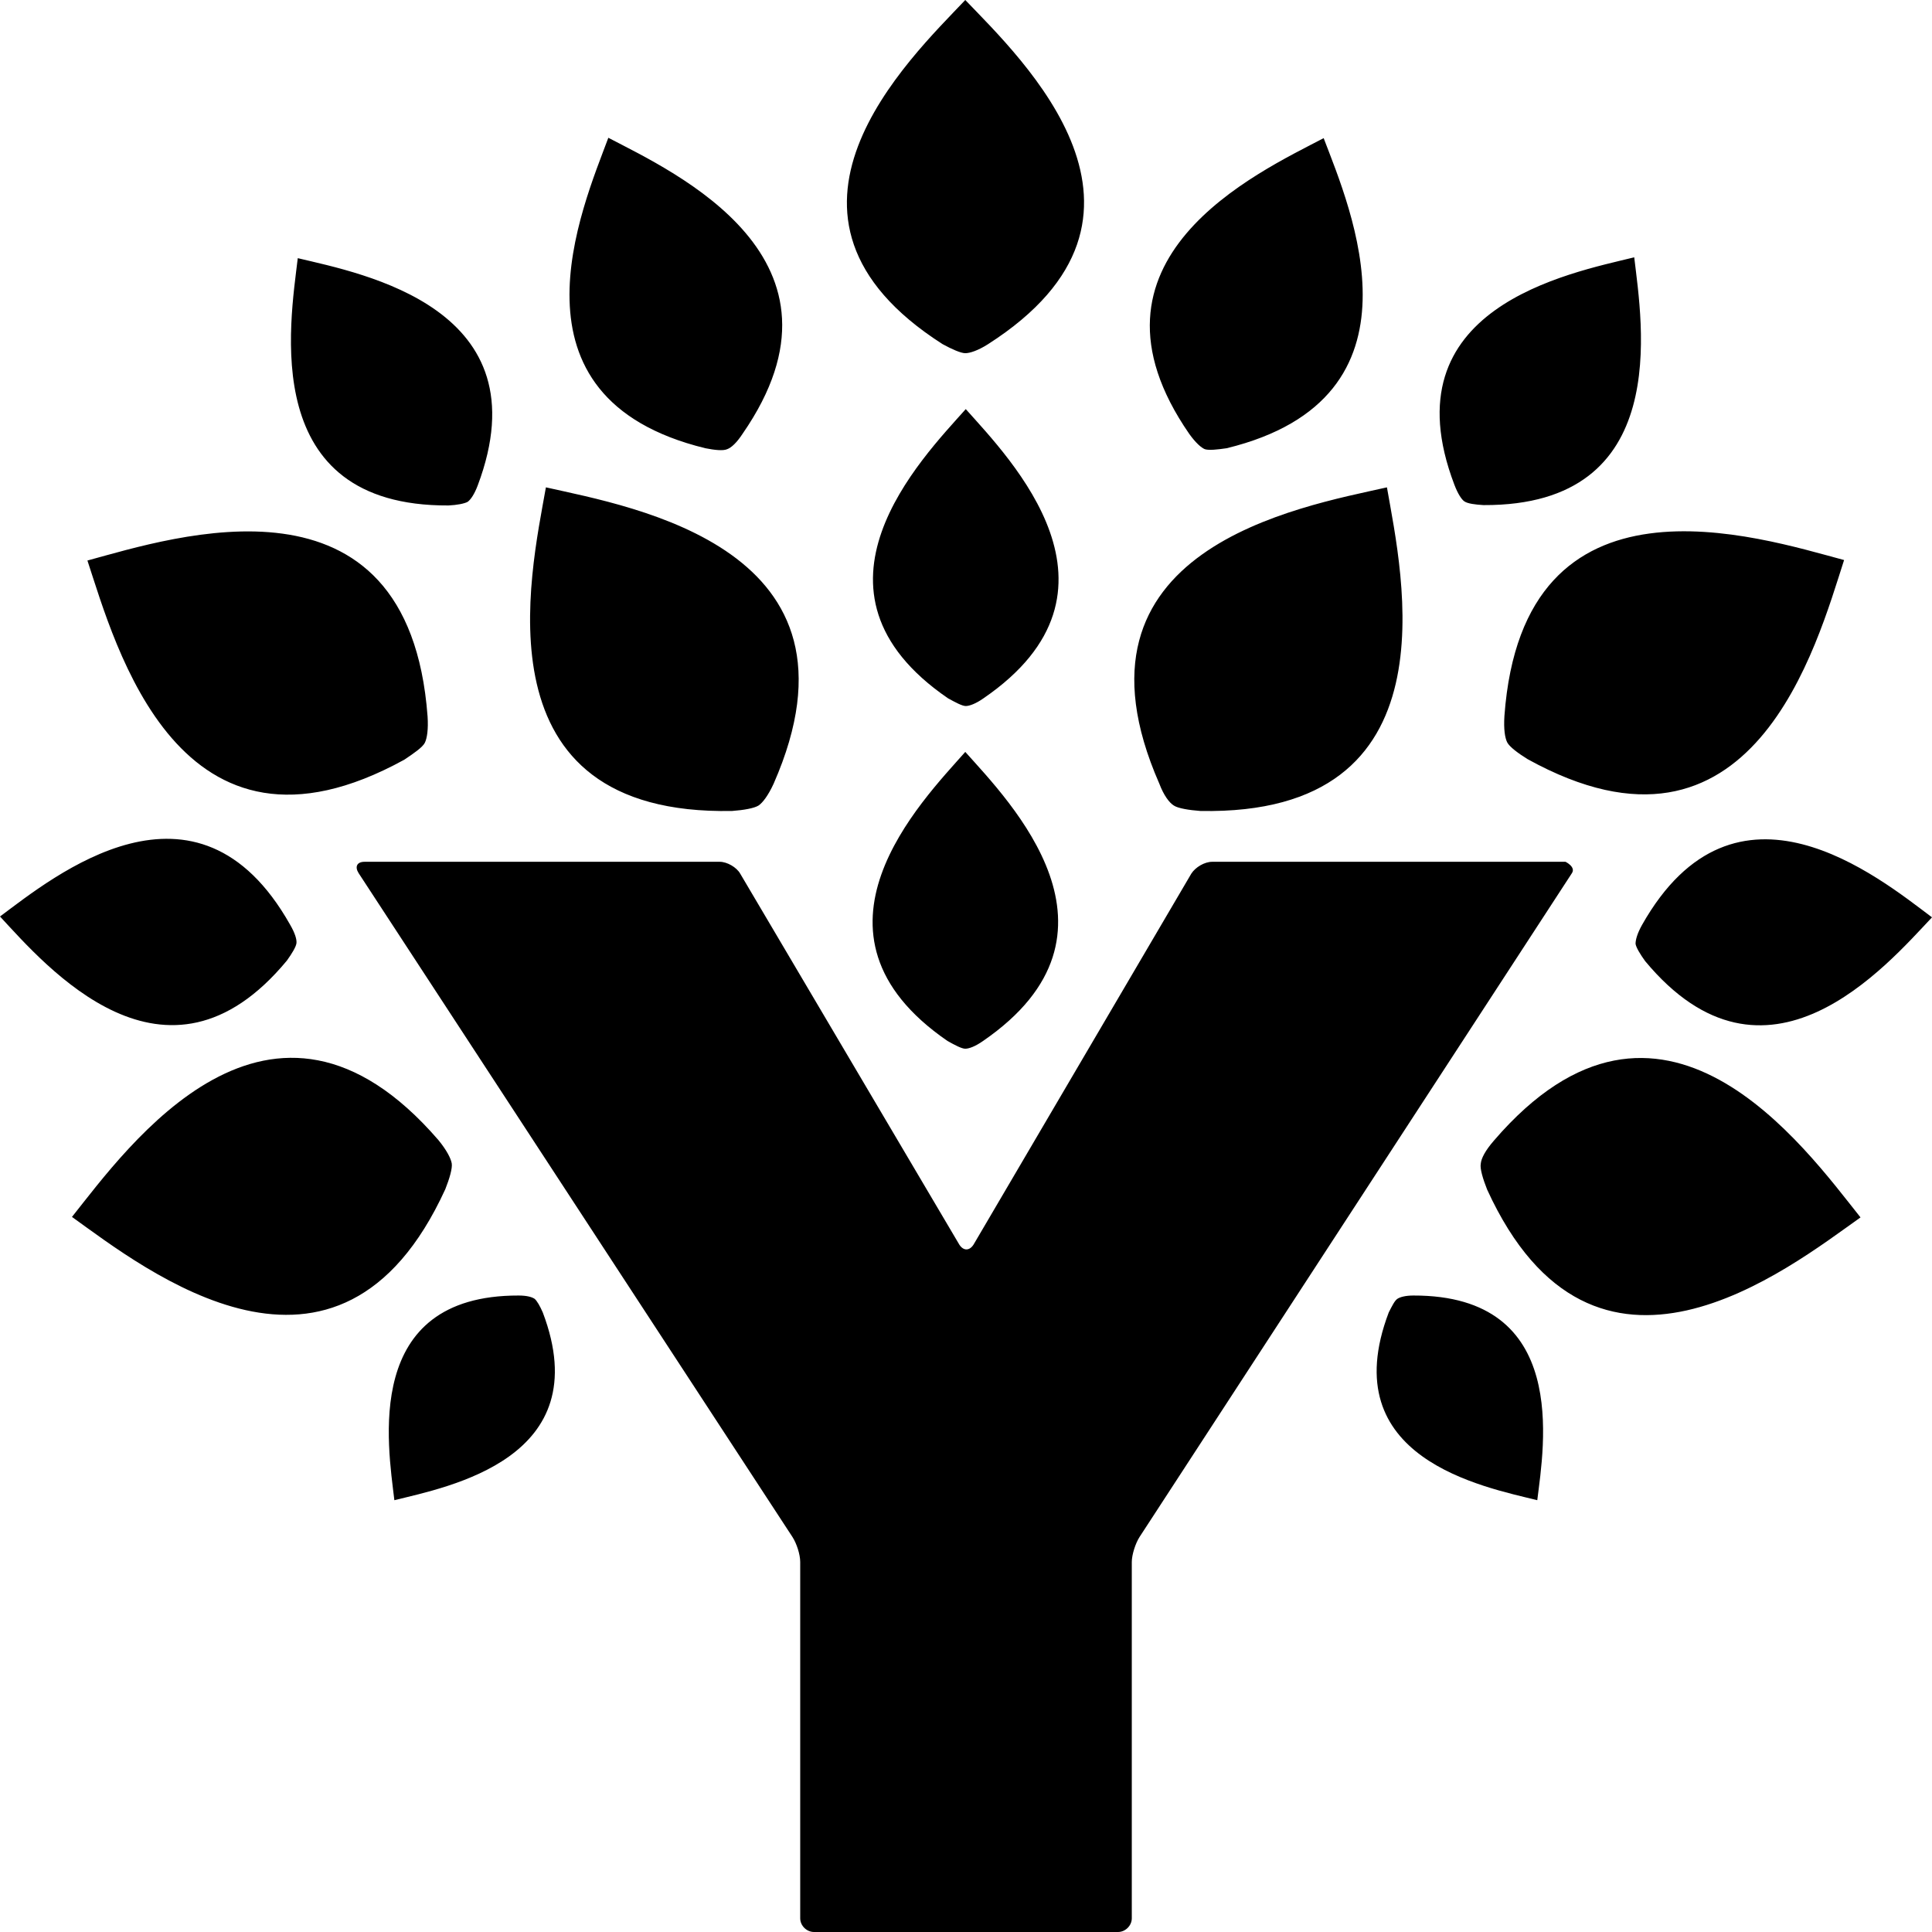
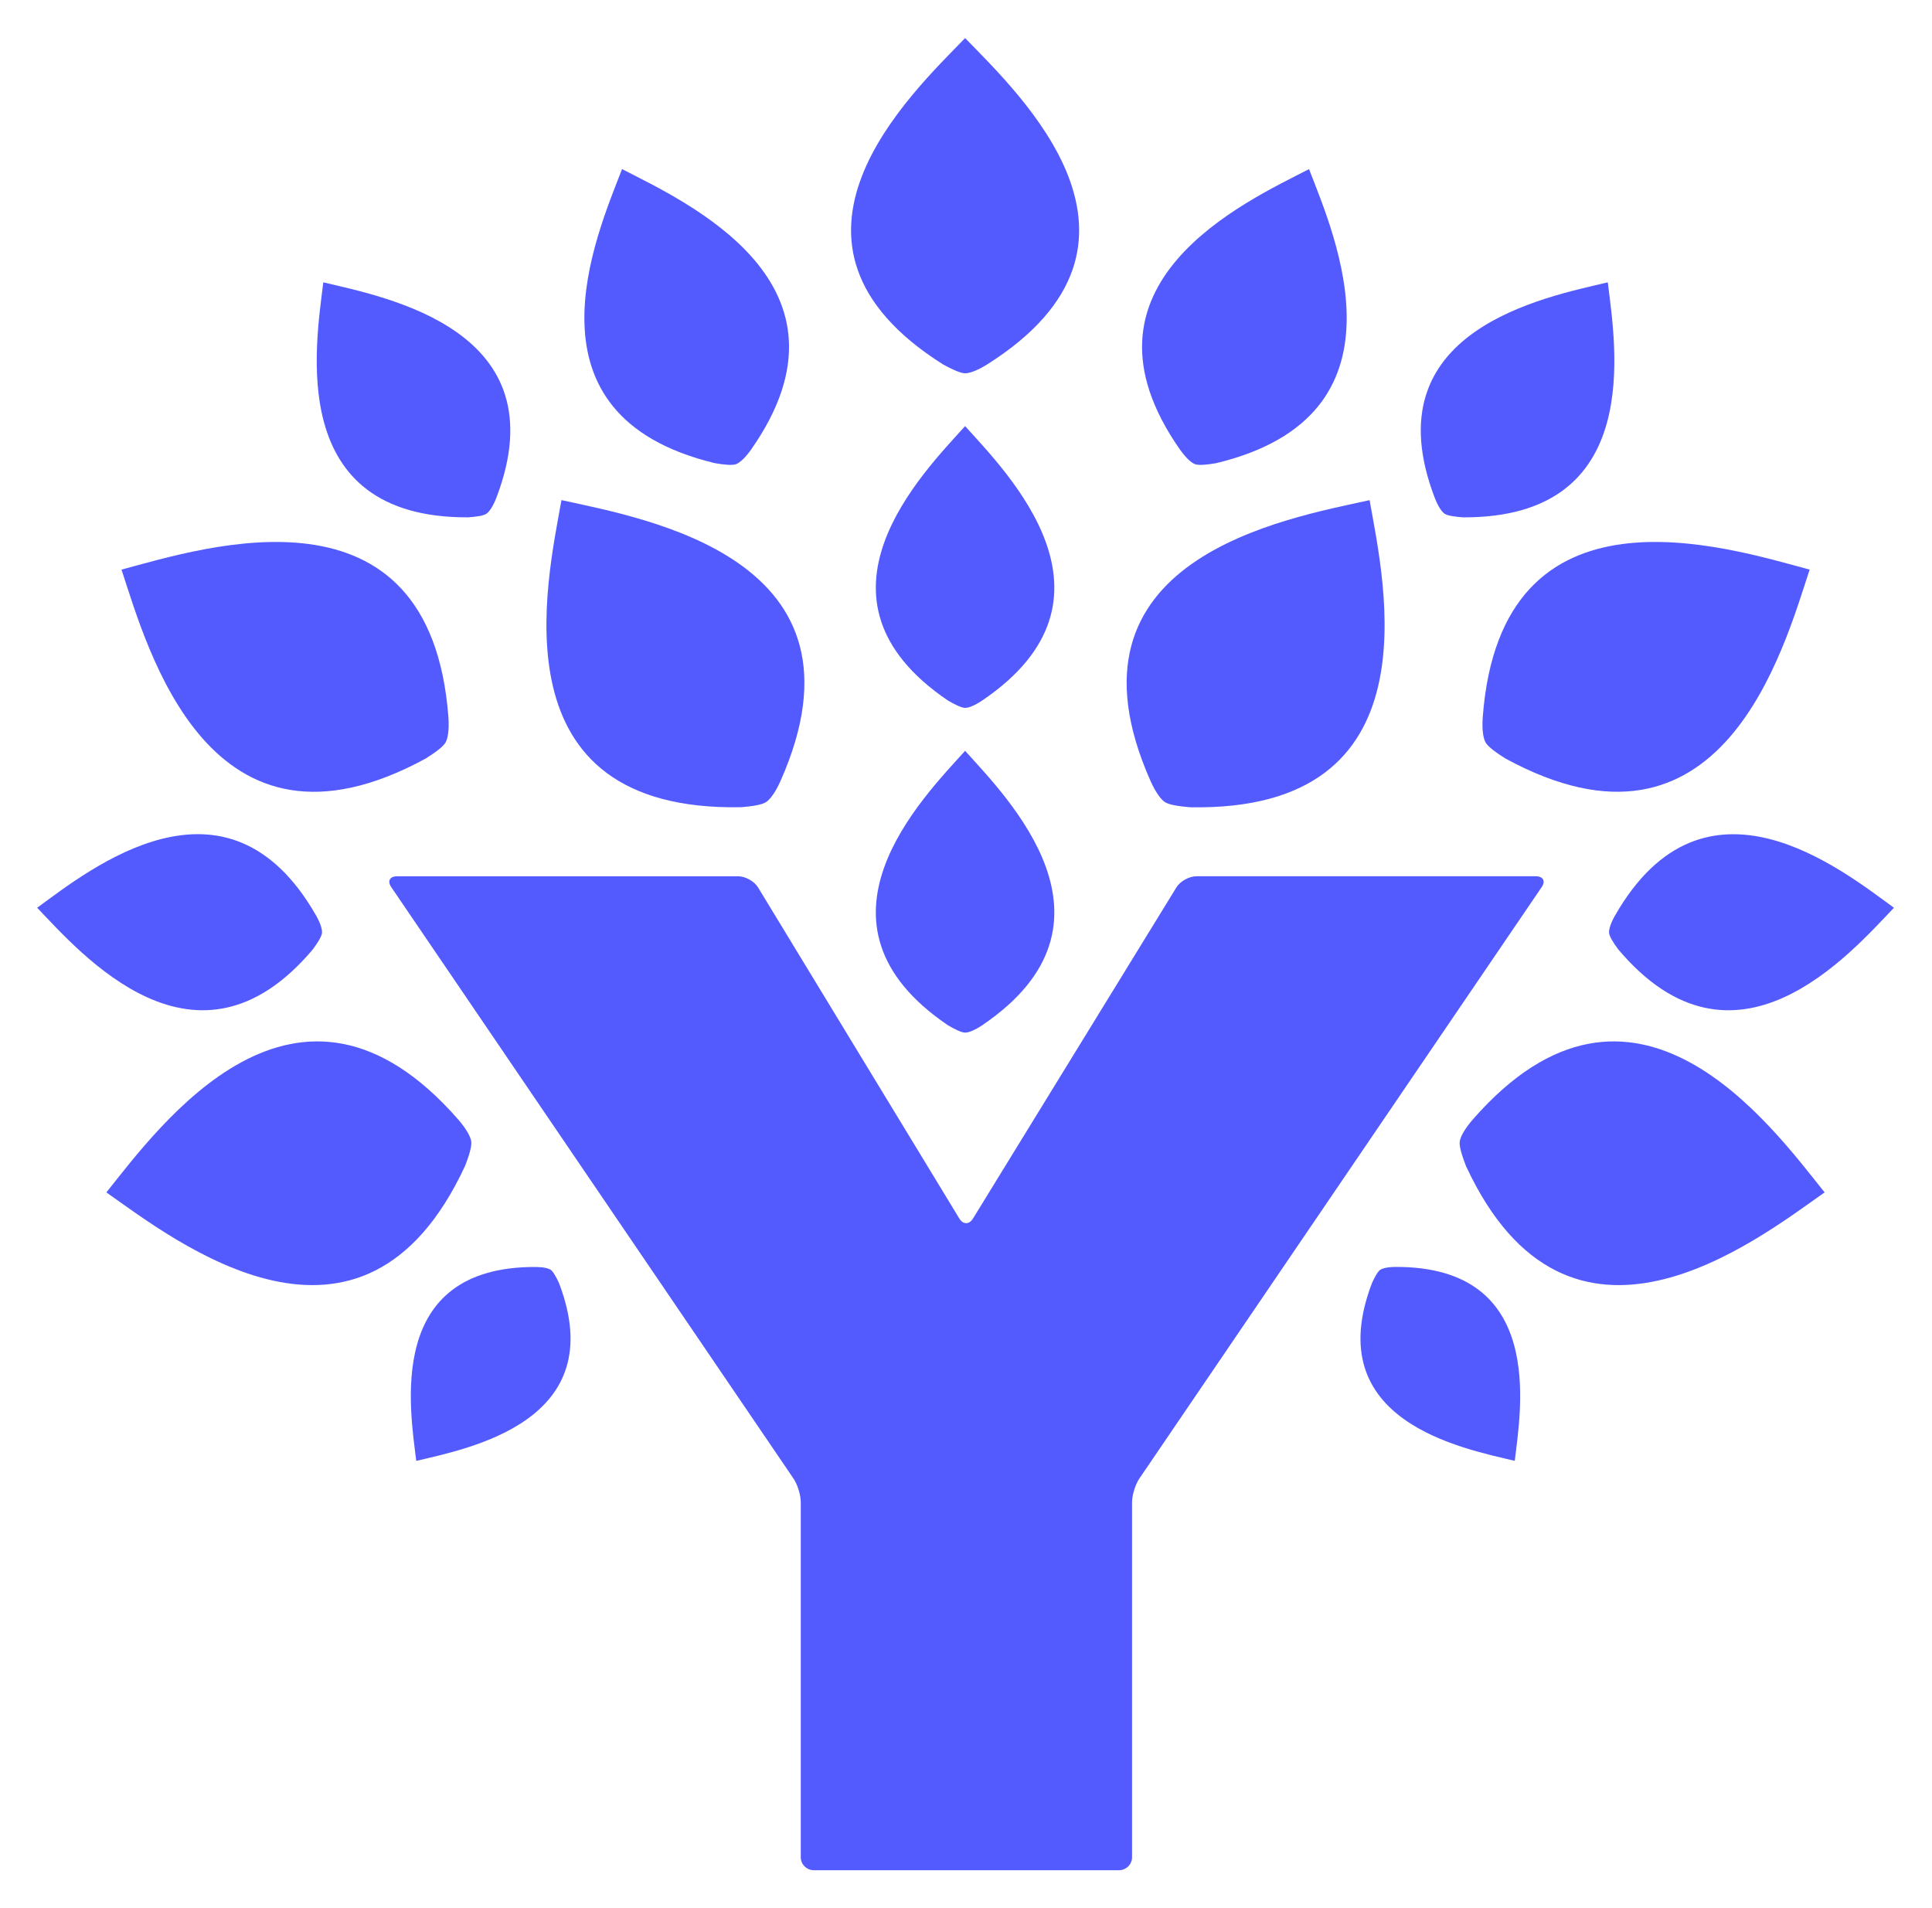
- <svg xmlns="http://www.w3.org/2000/svg" width="16px" height="16px" viewBox="0 0 16 16" version="1.1">
-   <defs />
-   <g id="Favicon" stroke="none" stroke-width="1" fill="none" fill-rule="evenodd">
-     <g id="safari-pinned-tab" fill="#000000">
-       <path d="M12.965,7.137 C12.965,7.137 13.052,7.179 13.018,7.231 L9.437,12.729 C9.403,12.782 9.373,12.876 9.373,12.936 L9.373,15.887 C9.373,15.947 9.32,16 9.259,16 L6.741,16 C6.68,16 6.627,15.947 6.627,15.887 L6.627,12.936 C6.627,12.872 6.597,12.782 6.563,12.729 L2.97,7.231 C2.937,7.179 2.955,7.137 3.019,7.137 L5.961,7.137 C6.021,7.137 6.1,7.182 6.13,7.235 L7.945,10.308 C7.979,10.36 8.028,10.36 8.062,10.308 L9.866,7.235 C9.9,7.182 9.975,7.137 10.039,7.137 L12.965,7.137 Z M11.573,10.756 C11.596,10.741 11.641,10.729 11.705,10.729 C13.002,10.726 12.787,11.972 12.731,12.424 C12.289,12.314 11.041,12.081 11.501,10.869 C11.528,10.816 11.55,10.771 11.573,10.756 Z M4.295,10.729 C4.363,10.729 4.404,10.741 4.427,10.756 C4.446,10.771 4.472,10.816 4.495,10.869 C4.955,12.081 3.707,12.314 3.266,12.424 C3.213,11.972 2.998,10.726 4.295,10.729 Z M12.263,9.638 C12.267,9.592 12.301,9.528 12.372,9.446 C13.76,7.831 14.948,9.506 15.408,10.082 C14.808,10.507 13.202,11.787 12.316,9.852 C12.282,9.766 12.255,9.679 12.263,9.638 Z M3.741,9.634 C3.748,9.675 3.722,9.762 3.688,9.848 C2.802,11.784 1.195,10.507 0.596,10.078 C1.052,9.506 2.24,7.831 3.631,9.442 C3.699,9.525 3.733,9.592 3.741,9.634 Z M13.545,7.816 C13.545,7.782 13.56,7.729 13.598,7.661 C14.371,6.291 15.559,7.266 16,7.597 C15.623,7.996 14.627,9.167 13.624,7.959 C13.583,7.902 13.549,7.846 13.545,7.816 Z M2.455,7.812 C2.451,7.842 2.417,7.898 2.376,7.955 C1.373,9.167 0.377,7.996 -5.59434189e-14,7.59 C0.441,7.262 1.629,6.287 2.402,7.657 C2.444,7.729 2.459,7.782 2.455,7.812 Z M12.482,6.148 C12.463,6.11 12.452,6.039 12.459,5.929 C12.614,3.81 14.567,4.45 15.272,4.638 C15.046,5.335 14.518,7.319 12.651,6.287 C12.572,6.238 12.501,6.185 12.482,6.148 Z M3.518,6.152 C3.499,6.189 3.428,6.238 3.349,6.291 C1.482,7.319 0.954,5.338 0.724,4.642 C1.433,4.45 3.383,3.81 3.541,5.933 C3.548,6.039 3.537,6.114 3.518,6.152 Z M12.286,4.183 C12.218,4.179 12.154,4.171 12.127,4.152 C12.105,4.137 12.074,4.092 12.044,4.013 C11.486,2.545 12.998,2.263 13.534,2.131 C13.598,2.677 13.858,4.19 12.286,4.183 Z M3.873,4.156 C3.846,4.171 3.782,4.183 3.714,4.186 C2.138,4.194 2.402,2.68 2.466,2.138 C3.002,2.266 4.51,2.549 3.956,4.021 C3.929,4.092 3.899,4.137 3.873,4.156 Z M7.994,2.925 C7.957,2.925 7.881,2.891 7.806,2.85 C6.15,1.792 7.531,0.489 7.994,2e-16 C8.462,0.489 9.842,1.788 8.183,2.85 C8.1,2.903 8.032,2.925 7.994,2.925 Z M10.159,3.712 C10.083,3.723 10.012,3.731 9.978,3.72 C9.948,3.708 9.902,3.667 9.85,3.595 C8.847,2.146 10.415,1.431 10.962,1.144 C11.181,1.72 11.871,3.294 10.159,3.712 Z M6.022,3.72 C5.988,3.735 5.917,3.727 5.841,3.712 C4.129,3.294 4.823,1.72 5.038,1.141 C5.585,1.427 7.153,2.142 6.15,3.592 C6.101,3.667 6.056,3.708 6.022,3.72 Z M7.851,5.783 C6.554,4.894 7.632,3.799 7.998,3.388 C8.364,3.799 9.442,4.894 8.145,5.783 C8.081,5.828 8.028,5.847 7.998,5.847 C7.968,5.847 7.911,5.816 7.851,5.783 Z M9.94,6.716 C9.846,6.709 9.755,6.694 9.721,6.671 C9.684,6.648 9.638,6.588 9.601,6.49 C8.745,4.54 10.77,4.198 11.486,4.036 C11.611,4.755 12.071,6.758 9.94,6.716 Z M7.994,8.685 C7.964,8.685 7.908,8.655 7.847,8.621 C6.55,7.729 7.632,6.637 7.994,6.227 C8.36,6.637 9.439,7.729 8.141,8.621 C8.077,8.666 8.025,8.685 7.994,8.685 Z M6.282,6.671 C6.245,6.694 6.158,6.709 6.064,6.716 C3.933,6.758 4.393,4.759 4.521,4.036 C5.238,4.198 7.263,4.54 6.407,6.49 C6.362,6.588 6.316,6.648 6.282,6.671 Z" id="Logo" />
-     </g>
-   </g>
+ <svg xmlns="http://www.w3.org/2000/svg" viewBox="-11.514 -11.233 598.747 591.185" fill="none">
+   <path d="M464.493 260.334H359.255C357.022 260.334 354.236 261.878 353.078 263.765L290.011 366.435C288.854 368.323 286.969 368.313 285.812 366.435L223.411 263.786C222.264 261.898 219.488 260.344 217.255 260.344H111.526C109.293 260.344 108.473 261.838 109.723 263.675L234.392 446.992C235.641 448.819 236.655 452.129 236.655 454.33V564.377C236.655 566.577 238.489 568.383 240.722 568.383H335.255C337.488 568.383 339.322 566.577 339.322 564.377V454.33C339.322 452.129 340.346 448.819 341.586 446.992L466.285 263.675C467.535 261.848 466.715 260.344 464.482 260.344L464.493 260.334Z" fill="#545BFE" />
+   <path d="M280.775 101.732C283.521 103.236 286.184 104.457 287.587 104.457C288.99 104.457 291.347 103.62 294.379 101.732C353.983 64.118 304.386 17.956 287.587 0.566C270.778 17.956 221.181 64.118 280.775 101.732Z" fill="#545BFE" />
+   <path d="M218.089 238.947C221.48 238.675 224.624 238.201 225.884 237.363C227.154 236.525 228.763 234.386 230.34 230.884C261.09 161.69 188.241 149.479 162.49 143.756C157.952 169.381 141.44 240.35 218.089 238.937V238.947Z" fill="#545BFE" />
+   <path d="M120.44 223.836C123.308 222.029 125.858 220.172 126.585 218.85C127.313 217.528 127.722 214.884 127.456 211.069C121.812 135.739 51.616 158.488 26.142 165.3C34.295 190.037 53.368 260.39 120.44 223.836V223.836Z" fill="#545BFE" />
+   <path d="M132.607 350.144C133.826 347.016 134.747 344.018 134.532 342.535C134.317 341.041 133.047 338.69 130.538 335.773C80.551 278.509 37.827 337.912 21.449 358.309C42.928 373.428 100.71 418.823 132.596 350.144H132.607Z" fill="#545BFE" />
+   <path d="M287.578 120.822C274.426 135.446 235.615 174.241 282.242 205.86C284.393 207.122 286.472 208.151 287.578 208.151C288.684 208.151 290.518 207.445 292.895 205.86C339.532 174.241 300.73 135.436 287.578 120.822Z" fill="#545BFE" />
+   <path d="M159.196 382.333C158.448 381.818 156.861 381.445 154.495 381.425C107.786 381.233 115.561 425.518 117.487 441.525C133.384 437.71 178.218 429.404 161.706 386.36C160.846 384.513 159.934 382.848 159.186 382.333H159.196Z" fill="#545BFE" />
+   <path d="M282.242 306.502C284.393 307.763 286.472 308.793 287.578 308.793C288.684 308.793 290.518 308.086 292.894 306.502C339.531 274.882 300.73 236.077 287.578 221.463C274.426 236.087 235.615 274.882 282.242 306.502Z" fill="#545BFE" />
+   <path d="M85.479 282.937C86.944 280.939 88.173 278.991 88.275 277.911C88.378 276.831 87.824 274.964 86.442 272.492C58.662 223.887 15.959 258.494 0 270.09C13.603 284.31 49.352 325.87 85.489 282.937H85.479Z" fill="#545BFE" />
+   <path d="M133.537 149.101C136.036 148.93 138.341 148.607 139.242 147.981C140.143 147.355 141.25 145.751 142.284 143.116C162.279 90.929 107.939 80.877 88.682 76.265C86.347 95.662 76.943 149.353 133.547 149.101H133.537Z" fill="#545BFE" />
+   <path d="M210.076 132.318C212.831 132.792 215.433 133.054 216.591 132.621C217.748 132.187 219.387 130.733 221.23 128.14C257.286 76.719 200.949 51.317 181.262 41.174C173.395 61.651 148.453 117.522 210.076 132.318V132.318Z" fill="#545BFE" />
+   <path d="M349.542 237.37C350.812 238.207 353.946 238.672 357.337 238.954C433.976 240.367 417.464 169.398 412.937 143.773C387.185 149.486 314.336 161.707 345.086 230.901C346.664 234.393 348.272 236.542 349.542 237.38V237.37Z" fill="#545BFE" />
+   <path d="M448 211.065C447.734 214.879 448.143 217.524 448.871 218.846C449.598 220.168 452.148 222.035 455.016 223.832C522.098 260.376 541.171 190.032 549.314 165.296C523.839 158.494 453.644 135.735 448 211.065V211.065Z" fill="#545BFE" />
+   <path d="M444.868 335.773C442.359 338.69 441.089 341.051 440.874 342.535C440.659 344.018 441.59 347.016 442.809 350.144C474.696 418.823 532.478 373.428 553.957 358.309C537.579 337.912 494.865 278.509 444.868 335.773V335.773Z" fill="#545BFE" />
+   <path d="M420.923 381.408C418.557 381.428 416.969 381.811 416.222 382.316C415.474 382.821 414.562 384.486 413.702 386.343C397.2 429.387 442.024 437.693 457.921 441.508C459.847 425.511 467.621 381.216 420.913 381.408H420.923Z" fill="#545BFE" />
+   <path d="M488.991 272.502C487.598 274.974 487.055 276.841 487.158 277.921C487.26 279.001 488.479 280.949 489.954 282.947C526.092 325.87 561.84 284.32 575.443 270.099C559.484 258.513 516.781 223.907 489.002 272.502H488.991Z" fill="#545BFE" />
+   <path d="M436.185 147.981C437.086 148.596 439.391 148.919 441.89 149.101C498.493 149.353 489.091 95.662 486.755 76.265C467.498 80.877 413.148 90.939 433.153 143.116C434.177 145.751 435.283 147.365 436.195 147.981H436.185Z" fill="#545BFE" />
+   <path d="M358.842 132.621C359.999 133.054 362.591 132.792 365.357 132.318C426.979 117.522 402.037 61.641 394.171 41.174C374.494 51.317 318.156 76.719 354.202 128.14C356.046 130.733 357.684 132.187 358.842 132.621V132.621Z" fill="#545BFE" />
</svg>
